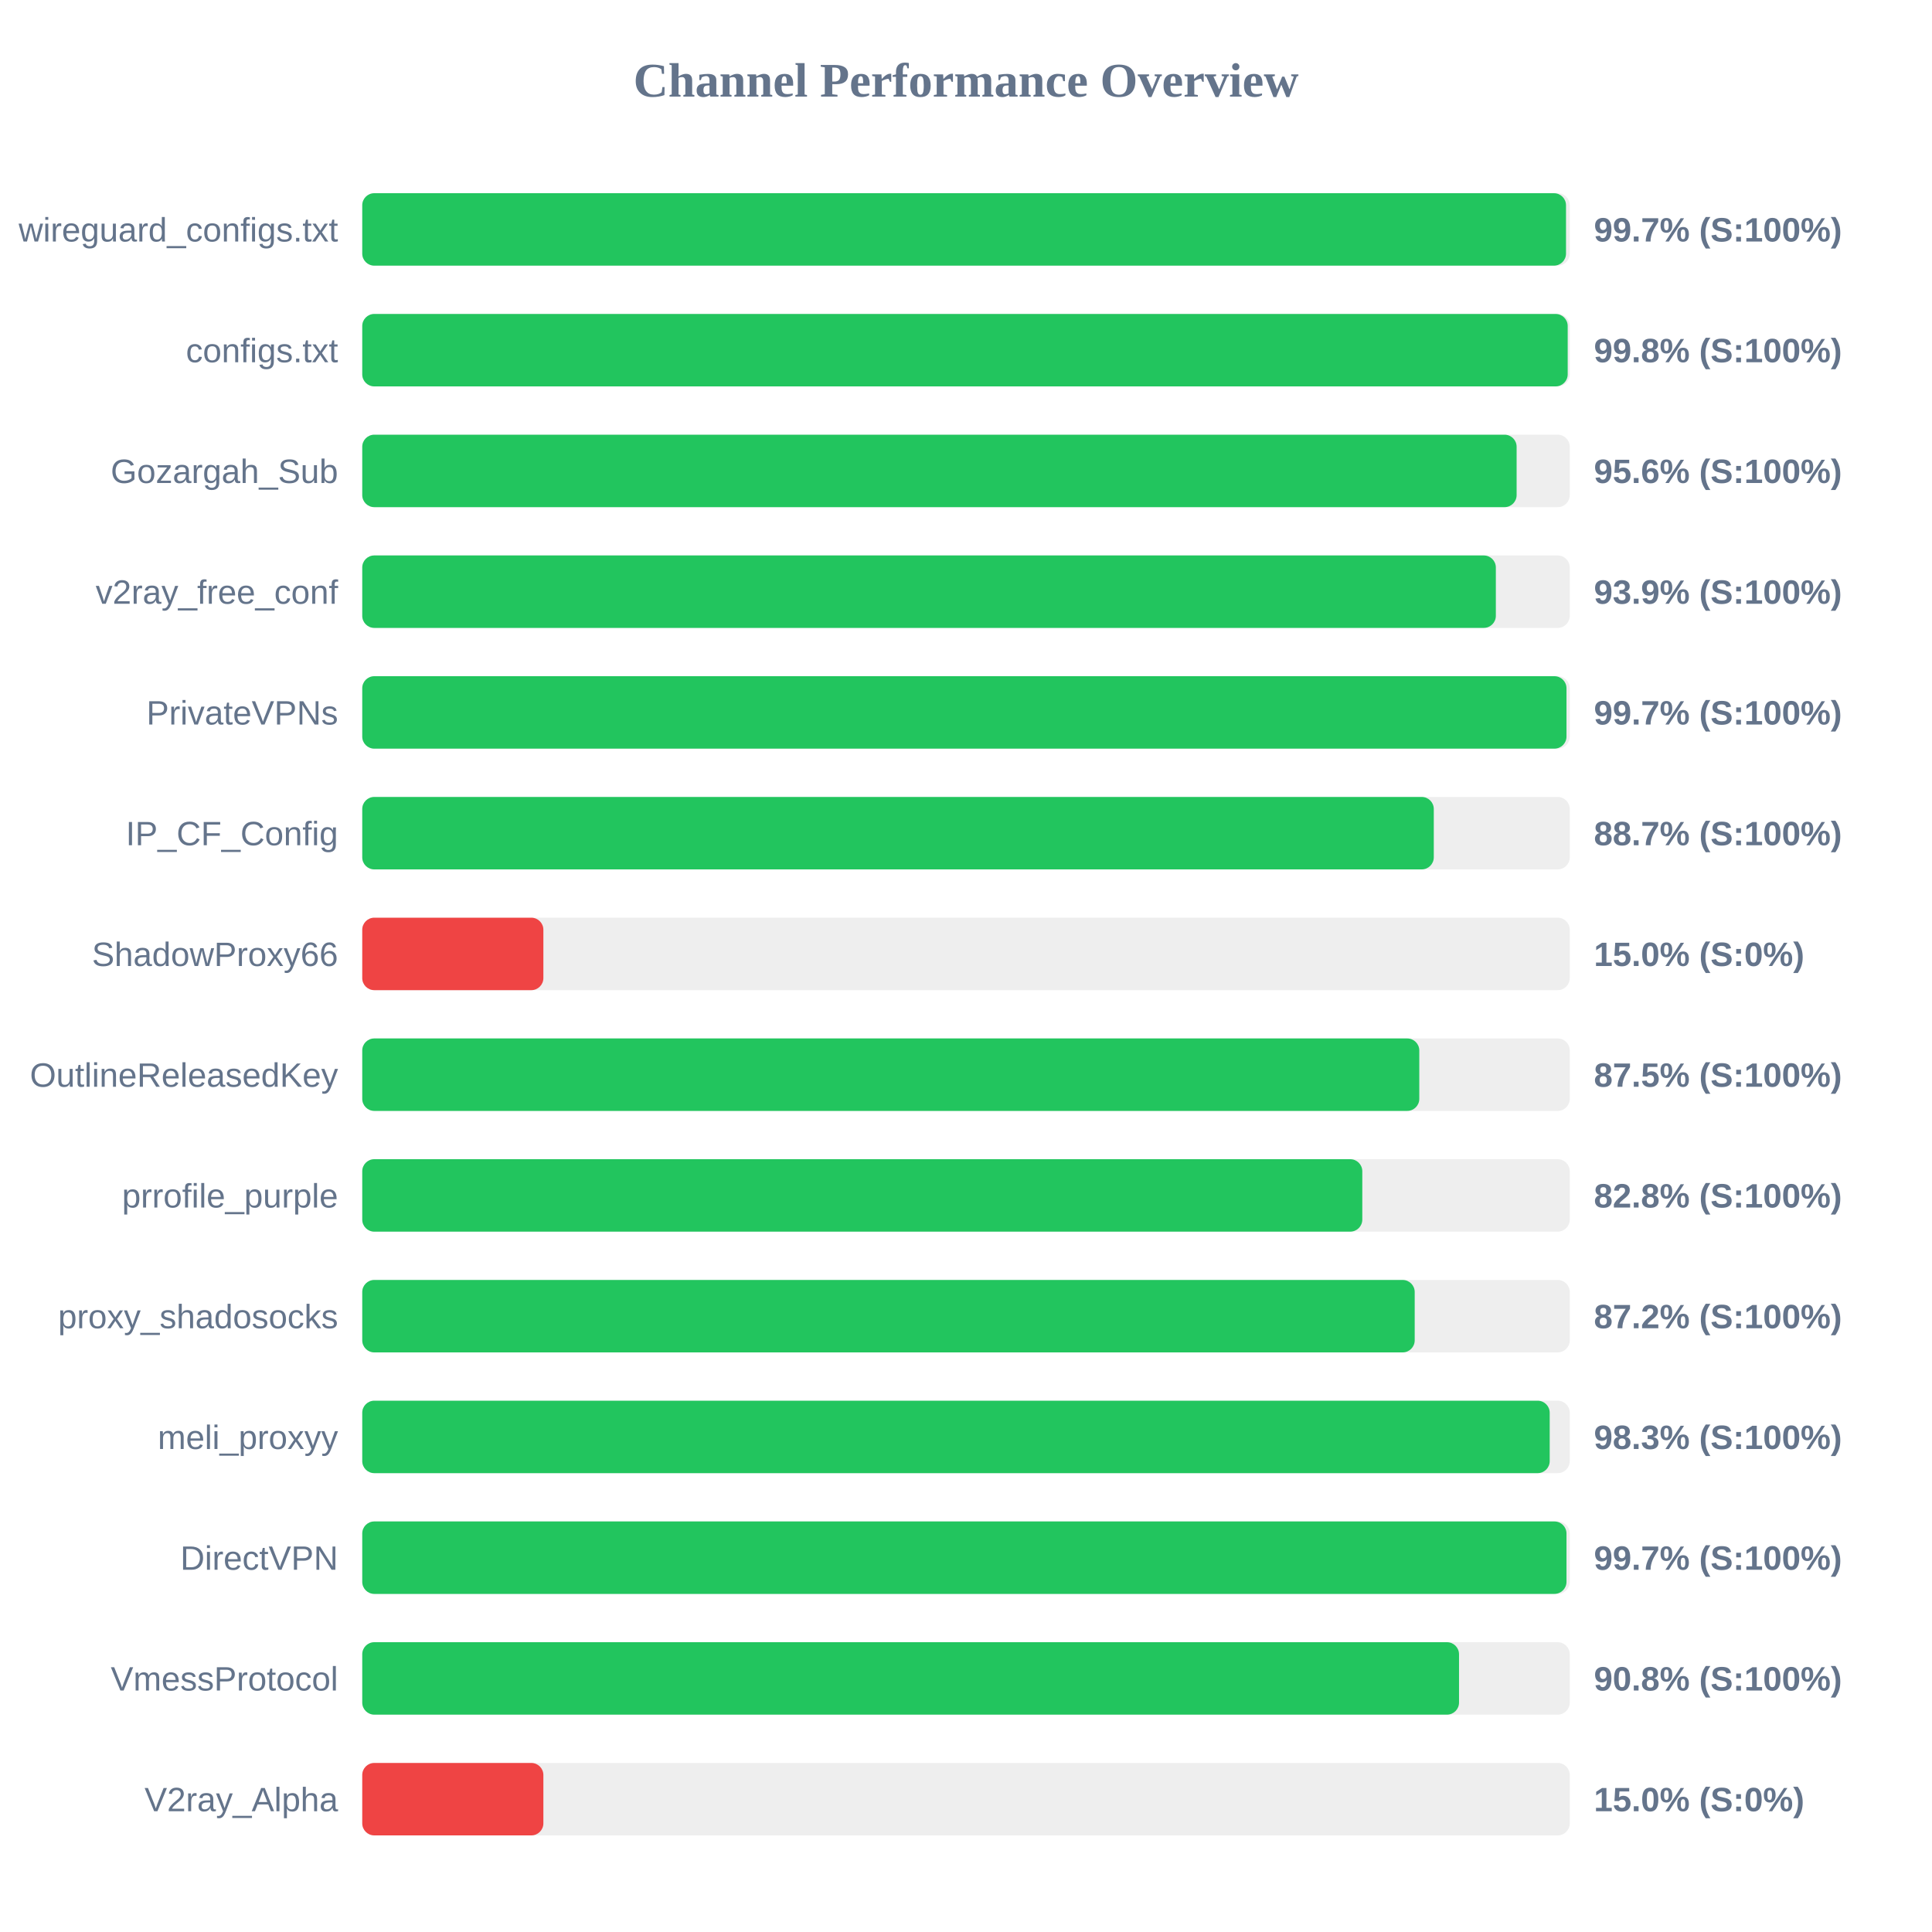
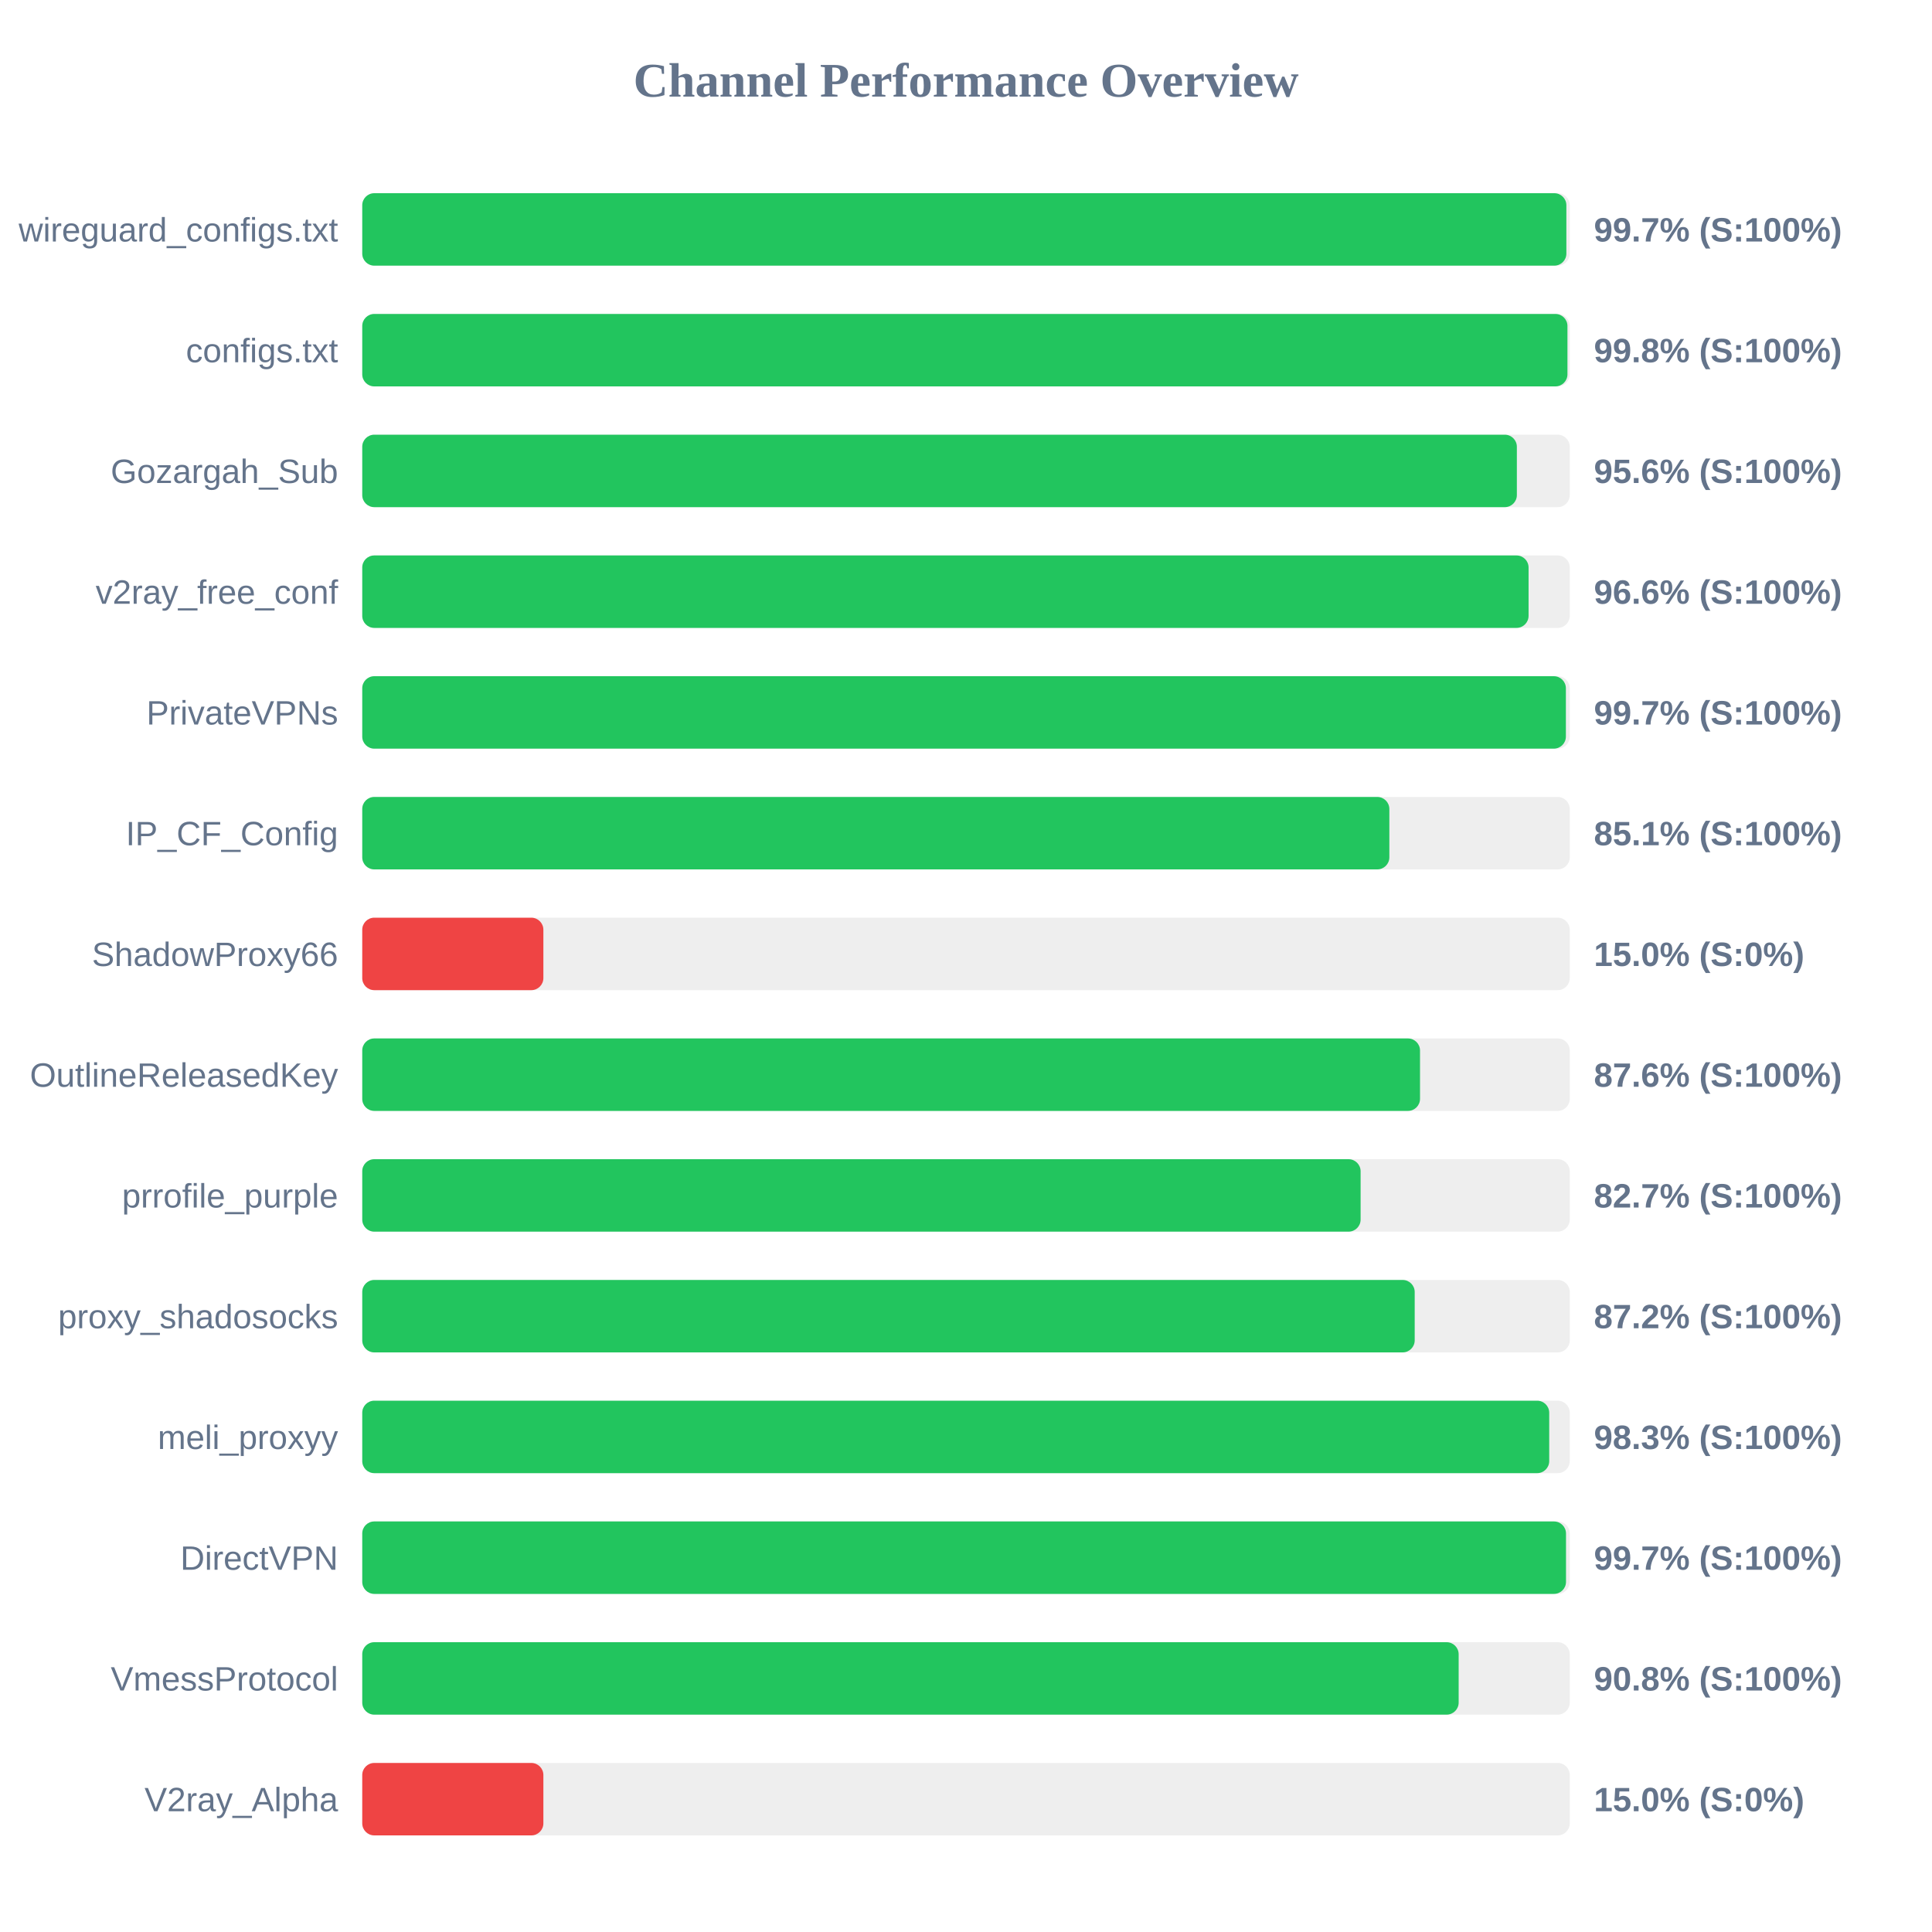
<svg xmlns="http://www.w3.org/2000/svg" width="800" height="800" version="1.1">
  <style>
        .row { font: 14px Arial; fill: #64748b; }
        .score { font: bold 14px Arial; fill: #64748b; }
    </style>
  <text x="400" y="40" text-anchor="middle" font-size="20px" font-weight="bold" fill="#64748b">Channel Performance Overview</text>
  <rect x="150" y="80" width="500" height="30" fill="#eee" rx="5" />
-   <rect x="150" y="80" width="498.45" height="30" fill="#22c55e" rx="5" />
+   <rect x="150" y="80" width="498.6" height="30" fill="#22c55e" rx="5" />
  <text x="140" y="100" text-anchor="end" class="row">wireguard_configs.txt</text>
  <text x="660" y="100" text-anchor="start" class="score">99.7% (S:100%)</text>
  <rect x="150" y="130" width="500" height="30" fill="#eee" rx="5" />
-   <rect x="150" y="130" width="499.15" height="30" fill="#22c55e" rx="5" />
+   <rect x="150" y="130" width="499.05" height="30" fill="#22c55e" rx="5" />
  <text x="140" y="150" text-anchor="end" class="row">configs.txt</text>
  <text x="660" y="150" text-anchor="start" class="score">99.8% (S:100%)</text>
  <rect x="150" y="180" width="500" height="30" fill="#eee" rx="5" />
-   <rect x="150" y="180" width="478.0" height="30" fill="#22c55e" rx="5" />
+   <rect x="150" y="180" width="478.1" height="30" fill="#22c55e" rx="5" />
  <text x="140" y="200" text-anchor="end" class="row">Gozargah_Sub</text>
  <text x="660" y="200" text-anchor="start" class="score">95.6% (S:100%)</text>
  <rect x="150" y="230" width="500" height="30" fill="#eee" rx="5" />
-   <rect x="150" y="230" width="469.4" height="30" fill="#22c55e" rx="5" />
+   <rect x="150" y="230" width="482.95" height="30" fill="#22c55e" rx="5" />
  <text x="140" y="250" text-anchor="end" class="row">v2ray_free_conf</text>
-   <text x="660" y="250" text-anchor="start" class="score">93.9% (S:100%)</text>
+   <text x="660" y="250" text-anchor="start" class="score">96.6% (S:100%)</text>
  <rect x="150" y="280" width="500" height="30" fill="#eee" rx="5" />
-   <rect x="150" y="280" width="498.65" height="30" fill="#22c55e" rx="5" />
+   <rect x="150" y="280" width="498.4" height="30" fill="#22c55e" rx="5" />
  <text x="140" y="300" text-anchor="end" class="row">PrivateVPNs</text>
  <text x="660" y="300" text-anchor="start" class="score">99.7% (S:100%)</text>
  <rect x="150" y="330" width="500" height="30" fill="#eee" rx="5" />
-   <rect x="150" y="330" width="443.7" height="30" fill="#22c55e" rx="5" />
+   <rect x="150" y="330" width="425.3" height="30" fill="#22c55e" rx="5" />
  <text x="140" y="350" text-anchor="end" class="row">IP_CF_Config</text>
-   <text x="660" y="350" text-anchor="start" class="score">88.7% (S:100%)</text>
+   <text x="660" y="350" text-anchor="start" class="score">85.1% (S:100%)</text>
  <rect x="150" y="380" width="500" height="30" fill="#eee" rx="5" />
  <rect x="150" y="380" width="75.0" height="30" fill="#ef4444" rx="5" />
  <text x="140" y="400" text-anchor="end" class="row">ShadowProxy66</text>
  <text x="660" y="400" text-anchor="start" class="score">15.0% (S:0%)</text>
  <rect x="150" y="430" width="500" height="30" fill="#eee" rx="5" />
-   <rect x="150" y="430" width="437.7" height="30" fill="#22c55e" rx="5" />
+   <rect x="150" y="430" width="438.0" height="30" fill="#22c55e" rx="5" />
  <text x="140" y="450" text-anchor="end" class="row">OutlineReleasedKey</text>
-   <text x="660" y="450" text-anchor="start" class="score">87.5% (S:100%)</text>
+   <text x="660" y="450" text-anchor="start" class="score">87.6% (S:100%)</text>
  <rect x="150" y="480" width="500" height="30" fill="#eee" rx="5" />
-   <rect x="150" y="480" width="414.1" height="30" fill="#22c55e" rx="5" />
+   <rect x="150" y="480" width="413.4" height="30" fill="#22c55e" rx="5" />
  <text x="140" y="500" text-anchor="end" class="row">prrofile_purple</text>
-   <text x="660" y="500" text-anchor="start" class="score">82.8% (S:100%)</text>
+   <text x="660" y="500" text-anchor="start" class="score">82.7% (S:100%)</text>
  <rect x="150" y="530" width="500" height="30" fill="#eee" rx="5" />
  <rect x="150" y="530" width="435.8" height="30" fill="#22c55e" rx="5" />
  <text x="140" y="550" text-anchor="end" class="row">proxy_shadosocks</text>
  <text x="660" y="550" text-anchor="start" class="score">87.2% (S:100%)</text>
  <rect x="150" y="580" width="500" height="30" fill="#eee" rx="5" />
-   <rect x="150" y="580" width="491.7" height="30" fill="#22c55e" rx="5" />
+   <rect x="150" y="580" width="491.5" height="30" fill="#22c55e" rx="5" />
  <text x="140" y="600" text-anchor="end" class="row">meli_proxyy</text>
  <text x="660" y="600" text-anchor="start" class="score">98.3% (S:100%)</text>
  <rect x="150" y="630" width="500" height="30" fill="#eee" rx="5" />
-   <rect x="150" y="630" width="498.65" height="30" fill="#22c55e" rx="5" />
+   <rect x="150" y="630" width="498.45" height="30" fill="#22c55e" rx="5" />
  <text x="140" y="650" text-anchor="end" class="row">DirectVPN</text>
  <text x="660" y="650" text-anchor="start" class="score">99.7% (S:100%)</text>
  <rect x="150" y="680" width="500" height="30" fill="#eee" rx="5" />
-   <rect x="150" y="680" width="454.15" height="30" fill="#22c55e" rx="5" />
+   <rect x="150" y="680" width="454.0" height="30" fill="#22c55e" rx="5" />
  <text x="140" y="700" text-anchor="end" class="row">VmessProtocol</text>
  <text x="660" y="700" text-anchor="start" class="score">90.8% (S:100%)</text>
  <rect x="150" y="730" width="500" height="30" fill="#eee" rx="5" />
  <rect x="150" y="730" width="75.0" height="30" fill="#ef4444" rx="5" />
  <text x="140" y="750" text-anchor="end" class="row">V2ray_Alpha</text>
  <text x="660" y="750" text-anchor="start" class="score">15.0% (S:0%)</text>
</svg>
